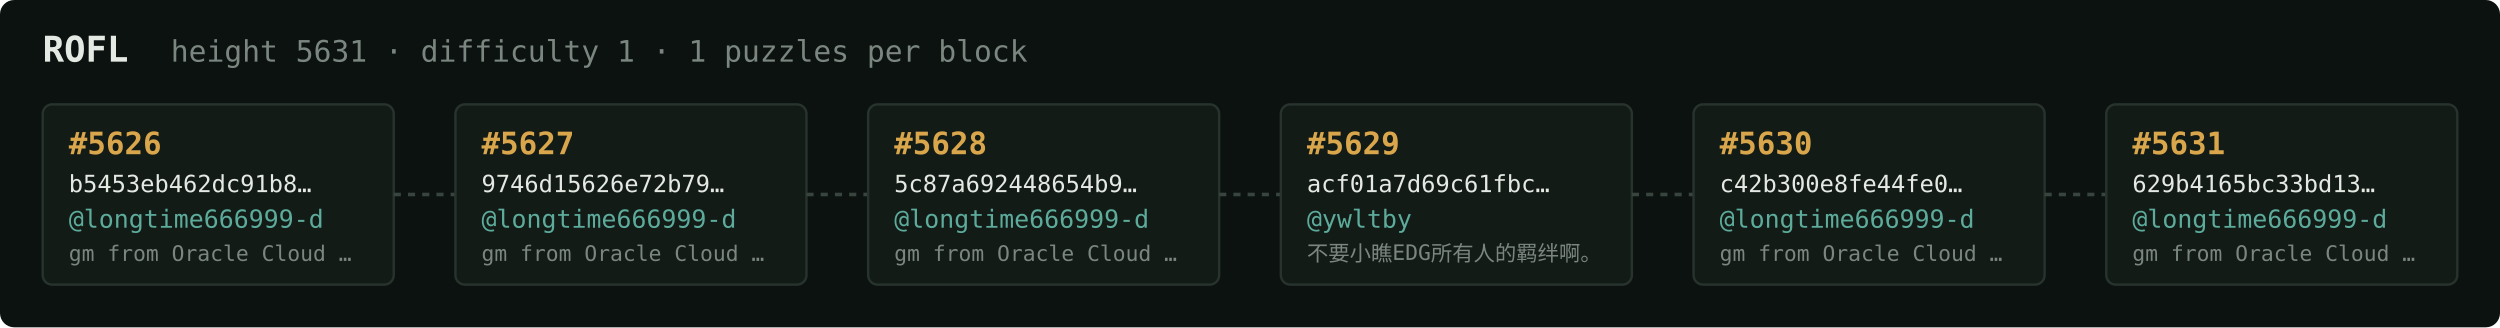
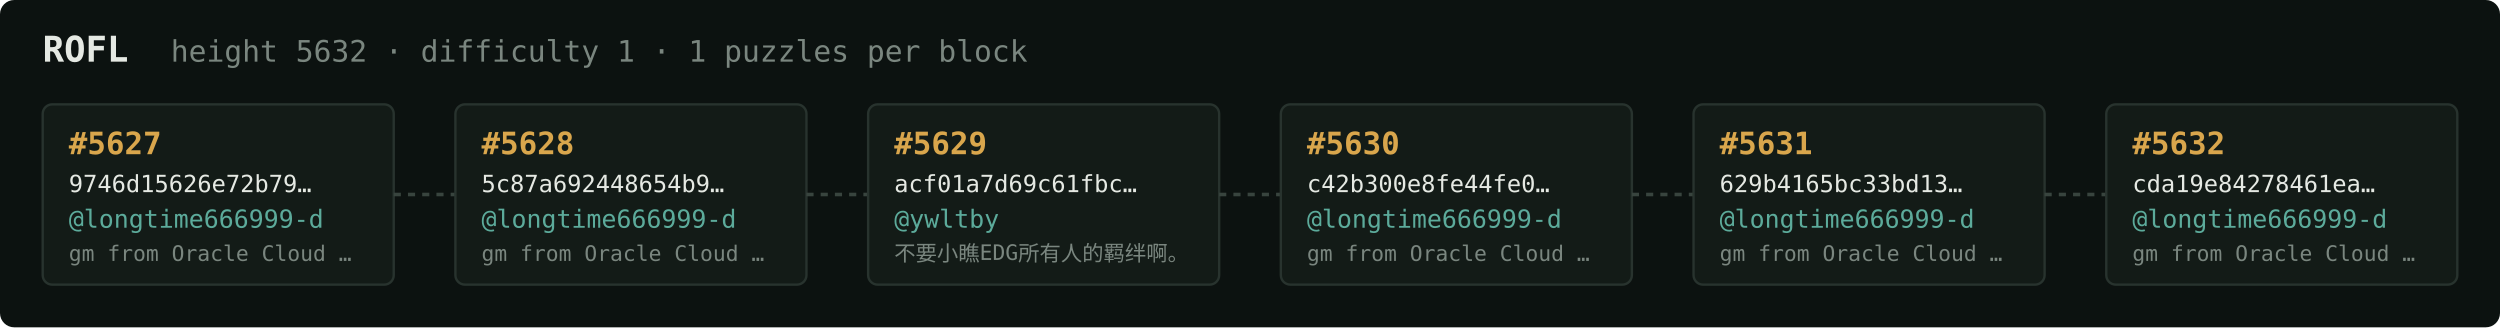
<svg xmlns="http://www.w3.org/2000/svg" width="1054" height="138" viewBox="0 0 1054 138" font-family="ui-monospace,SFMono-Regular,Menlo,monospace">
  <rect fill="#0c1210" width="1054" height="138" rx="6" />
  <text x="18" y="26" fill="#e5e9e3" font-size="15" font-weight="700">ROFL</text>
-   <text x="72" y="26" fill="#7a867f" font-size="12.5">height 5631 · difficulty 1 · 1 puzzles per block</text>
+   <text x="72" y="26" fill="#7a867f" font-size="12.5">height 5632 · difficulty 1 · 1 puzzles per block</text>
  <rect x="18" y="44" width="148" height="76" rx="4" fill="#131b17" stroke="#28332e" stroke-width="1" />
-   <text x="29" y="65" fill="#d9a64c" font-size="13" font-weight="700">#5626</text>
-   <text x="29" y="81" fill="#e5e9e3" font-size="10">b5453eb462dc91b8…</text>
+   <text x="29" y="65" fill="#d9a64c" font-size="13" font-weight="700">#5627</text>
+   <text x="29" y="81" fill="#e5e9e3" font-size="10">9746d15626e72b79…</text>
  <text x="29" y="96" fill="#5cab9b" font-size="10.5">@longtime666999-d</text>
  <text x="29" y="110" fill="#7a867f" font-size="9">gm from Oracle Cloud …</text>
  <line x1="166" y1="82.0" x2="192" y2="82.0" stroke="#38443e" stroke-width="1.5" stroke-dasharray="3 3" />
  <rect x="192" y="44" width="148" height="76" rx="4" fill="#131b17" stroke="#28332e" stroke-width="1" />
-   <text x="203" y="65" fill="#d9a64c" font-size="13" font-weight="700">#5627</text>
-   <text x="203" y="81" fill="#e5e9e3" font-size="10">9746d15626e72b79…</text>
+   <text x="203" y="65" fill="#d9a64c" font-size="13" font-weight="700">#5628</text>
+   <text x="203" y="81" fill="#e5e9e3" font-size="10">5c87a692448654b9…</text>
  <text x="203" y="96" fill="#5cab9b" font-size="10.5">@longtime666999-d</text>
  <text x="203" y="110" fill="#7a867f" font-size="9">gm from Oracle Cloud …</text>
  <line x1="340" y1="82.0" x2="366" y2="82.0" stroke="#38443e" stroke-width="1.5" stroke-dasharray="3 3" />
  <rect x="366" y="44" width="148" height="76" rx="4" fill="#131b17" stroke="#28332e" stroke-width="1" />
-   <text x="377" y="65" fill="#d9a64c" font-size="13" font-weight="700">#5628</text>
-   <text x="377" y="81" fill="#e5e9e3" font-size="10">5c87a692448654b9…</text>
-   <text x="377" y="96" fill="#5cab9b" font-size="10.5">@longtime666999-d</text>
-   <text x="377" y="110" fill="#7a867f" font-size="9">gm from Oracle Cloud …</text>
+   <text x="377" y="65" fill="#d9a64c" font-size="13" font-weight="700">#5629</text>
+   <text x="377" y="81" fill="#e5e9e3" font-size="10">acf01a7d69c61fbc…</text>
+   <text x="377" y="96" fill="#5cab9b" font-size="10.5">@ywltby</text>
+   <text x="377" y="110" fill="#7a867f" font-size="9">不要小瞧EDG所有人的羁绊啊。</text>
  <line x1="514" y1="82.0" x2="540" y2="82.0" stroke="#38443e" stroke-width="1.5" stroke-dasharray="3 3" />
  <rect x="540" y="44" width="148" height="76" rx="4" fill="#131b17" stroke="#28332e" stroke-width="1" />
-   <text x="551" y="65" fill="#d9a64c" font-size="13" font-weight="700">#5629</text>
-   <text x="551" y="81" fill="#e5e9e3" font-size="10">acf01a7d69c61fbc…</text>
-   <text x="551" y="96" fill="#5cab9b" font-size="10.5">@ywltby</text>
-   <text x="551" y="110" fill="#7a867f" font-size="9">不要小瞧EDG所有人的羁绊啊。</text>
+   <text x="551" y="65" fill="#d9a64c" font-size="13" font-weight="700">#5630</text>
+   <text x="551" y="81" fill="#e5e9e3" font-size="10">c42b300e8fe44fe0…</text>
+   <text x="551" y="96" fill="#5cab9b" font-size="10.5">@longtime666999-d</text>
+   <text x="551" y="110" fill="#7a867f" font-size="9">gm from Oracle Cloud …</text>
  <line x1="688" y1="82.0" x2="714" y2="82.0" stroke="#38443e" stroke-width="1.5" stroke-dasharray="3 3" />
  <rect x="714" y="44" width="148" height="76" rx="4" fill="#131b17" stroke="#28332e" stroke-width="1" />
-   <text x="725" y="65" fill="#d9a64c" font-size="13" font-weight="700">#5630</text>
-   <text x="725" y="81" fill="#e5e9e3" font-size="10">c42b300e8fe44fe0…</text>
+   <text x="725" y="65" fill="#d9a64c" font-size="13" font-weight="700">#5631</text>
+   <text x="725" y="81" fill="#e5e9e3" font-size="10">629b4165bc33bd13…</text>
  <text x="725" y="96" fill="#5cab9b" font-size="10.5">@longtime666999-d</text>
  <text x="725" y="110" fill="#7a867f" font-size="9">gm from Oracle Cloud …</text>
  <line x1="862" y1="82.0" x2="888" y2="82.0" stroke="#38443e" stroke-width="1.5" stroke-dasharray="3 3" />
  <rect x="888" y="44" width="148" height="76" rx="4" fill="#131b17" stroke="#28332e" stroke-width="1" />
-   <text x="899" y="65" fill="#d9a64c" font-size="13" font-weight="700">#5631</text>
-   <text x="899" y="81" fill="#e5e9e3" font-size="10">629b4165bc33bd13…</text>
+   <text x="899" y="65" fill="#d9a64c" font-size="13" font-weight="700">#5632</text>
+   <text x="899" y="81" fill="#e5e9e3" font-size="10">cda19e84278461ea…</text>
  <text x="899" y="96" fill="#5cab9b" font-size="10.5">@longtime666999-d</text>
  <text x="899" y="110" fill="#7a867f" font-size="9">gm from Oracle Cloud …</text>
</svg>
